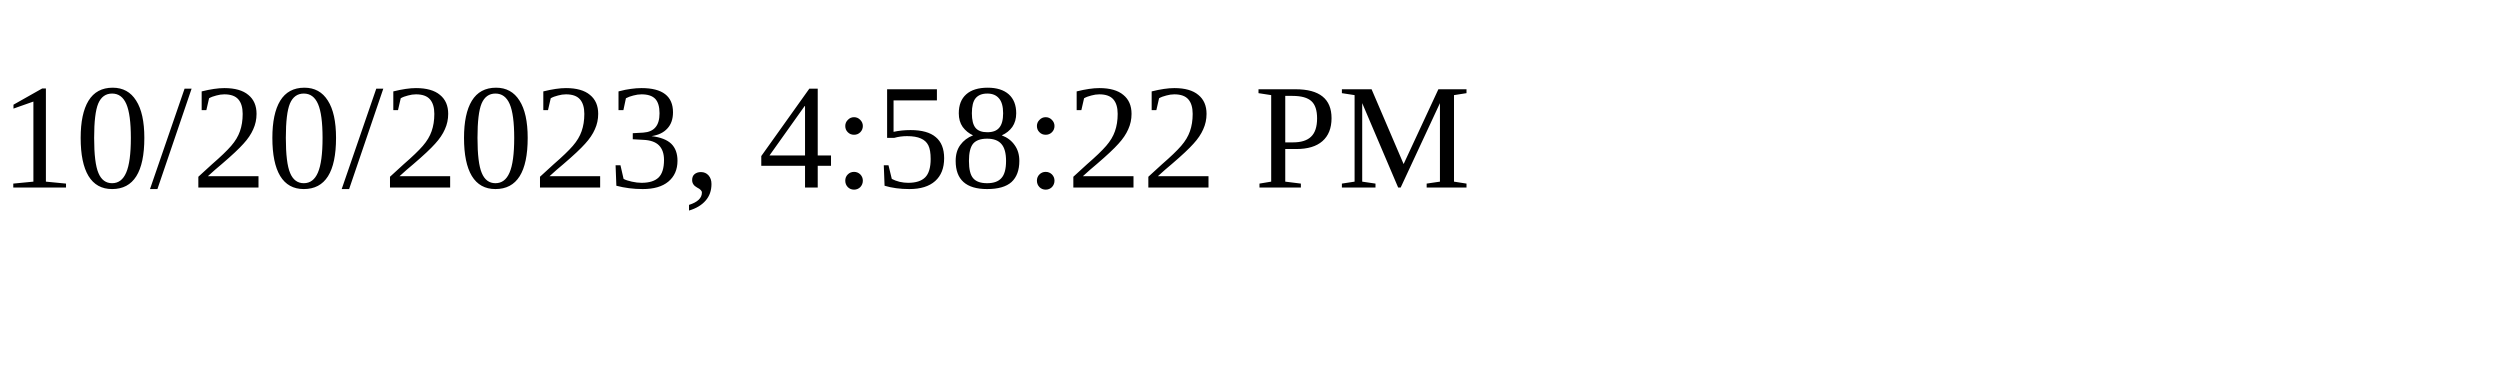
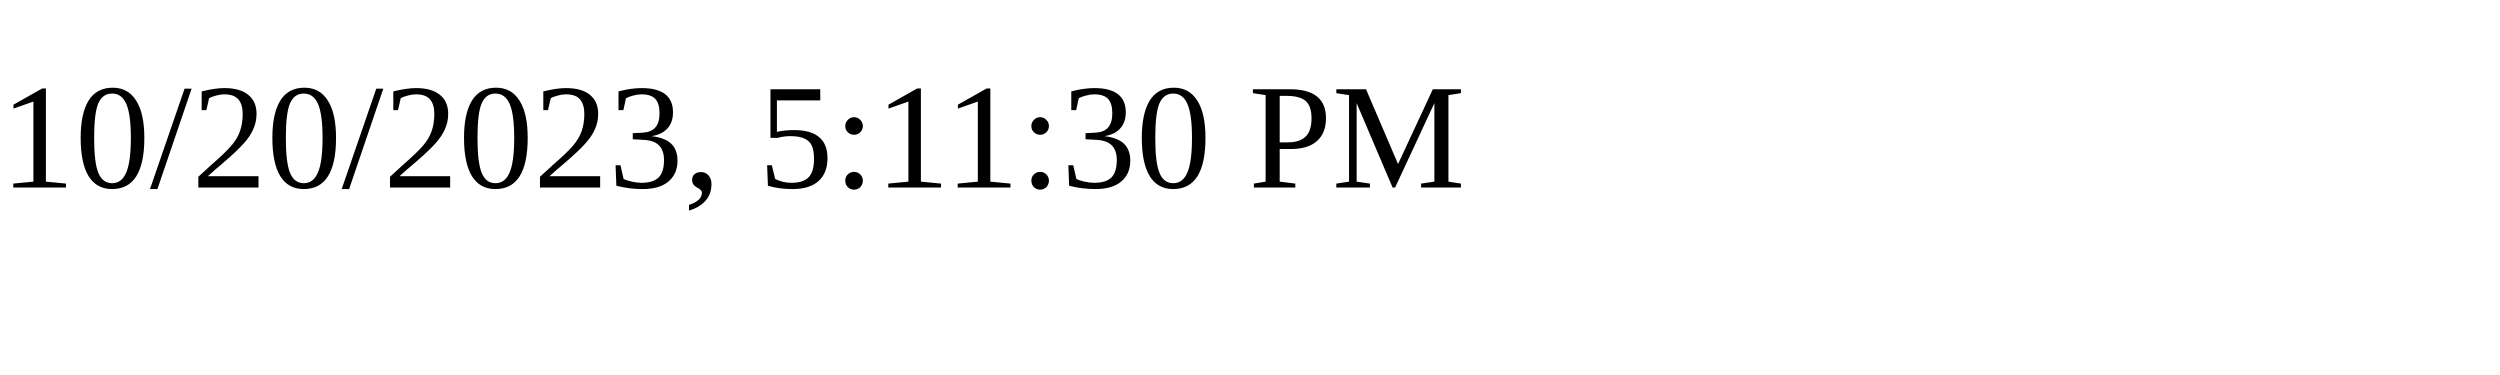
<svg xmlns="http://www.w3.org/2000/svg" height="30" width="200">
-   <text x="0" y="15">10/20/2023, 4:58:22 PM</text>
+   <text x="0" y="15">10/20/2023, 5:11:30 PM</text>
</svg>
